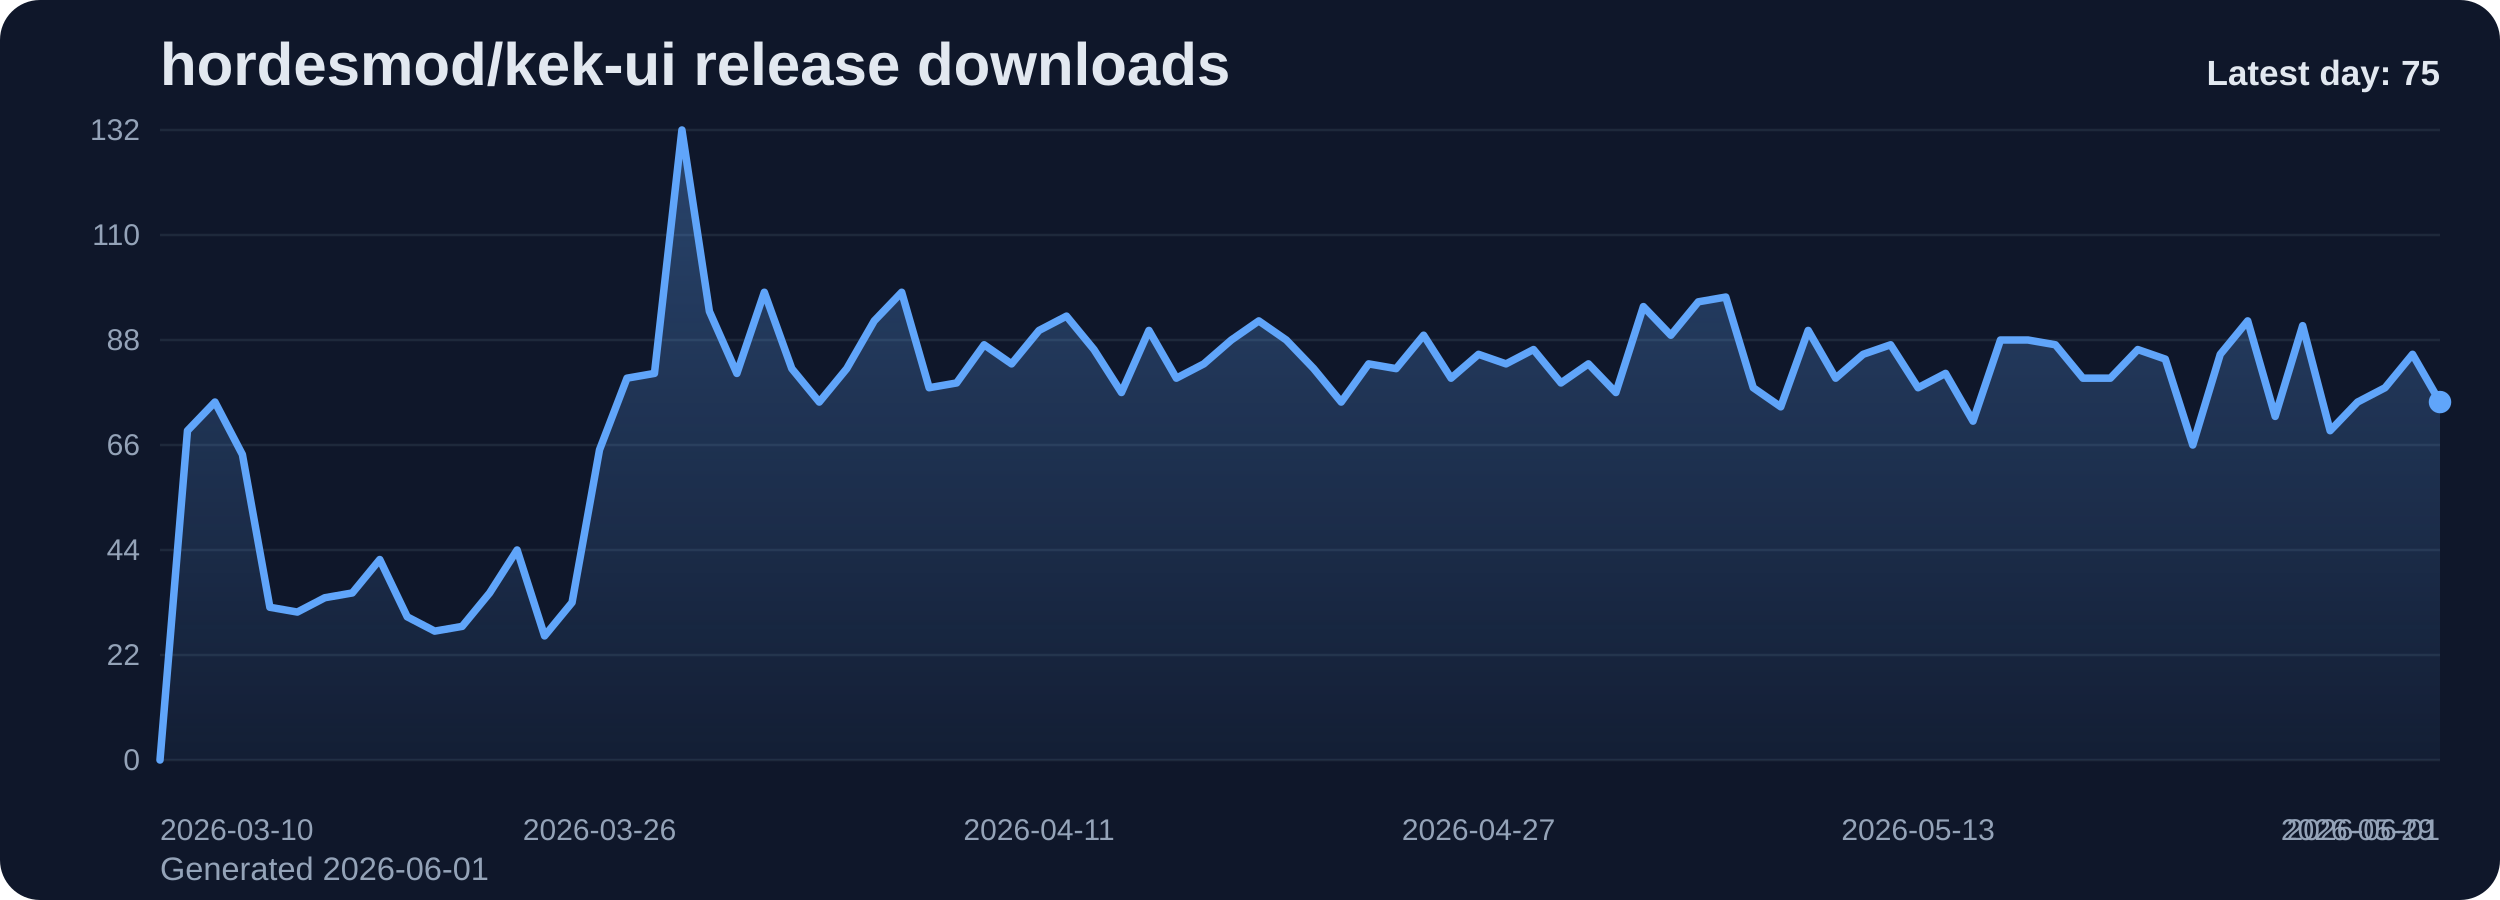
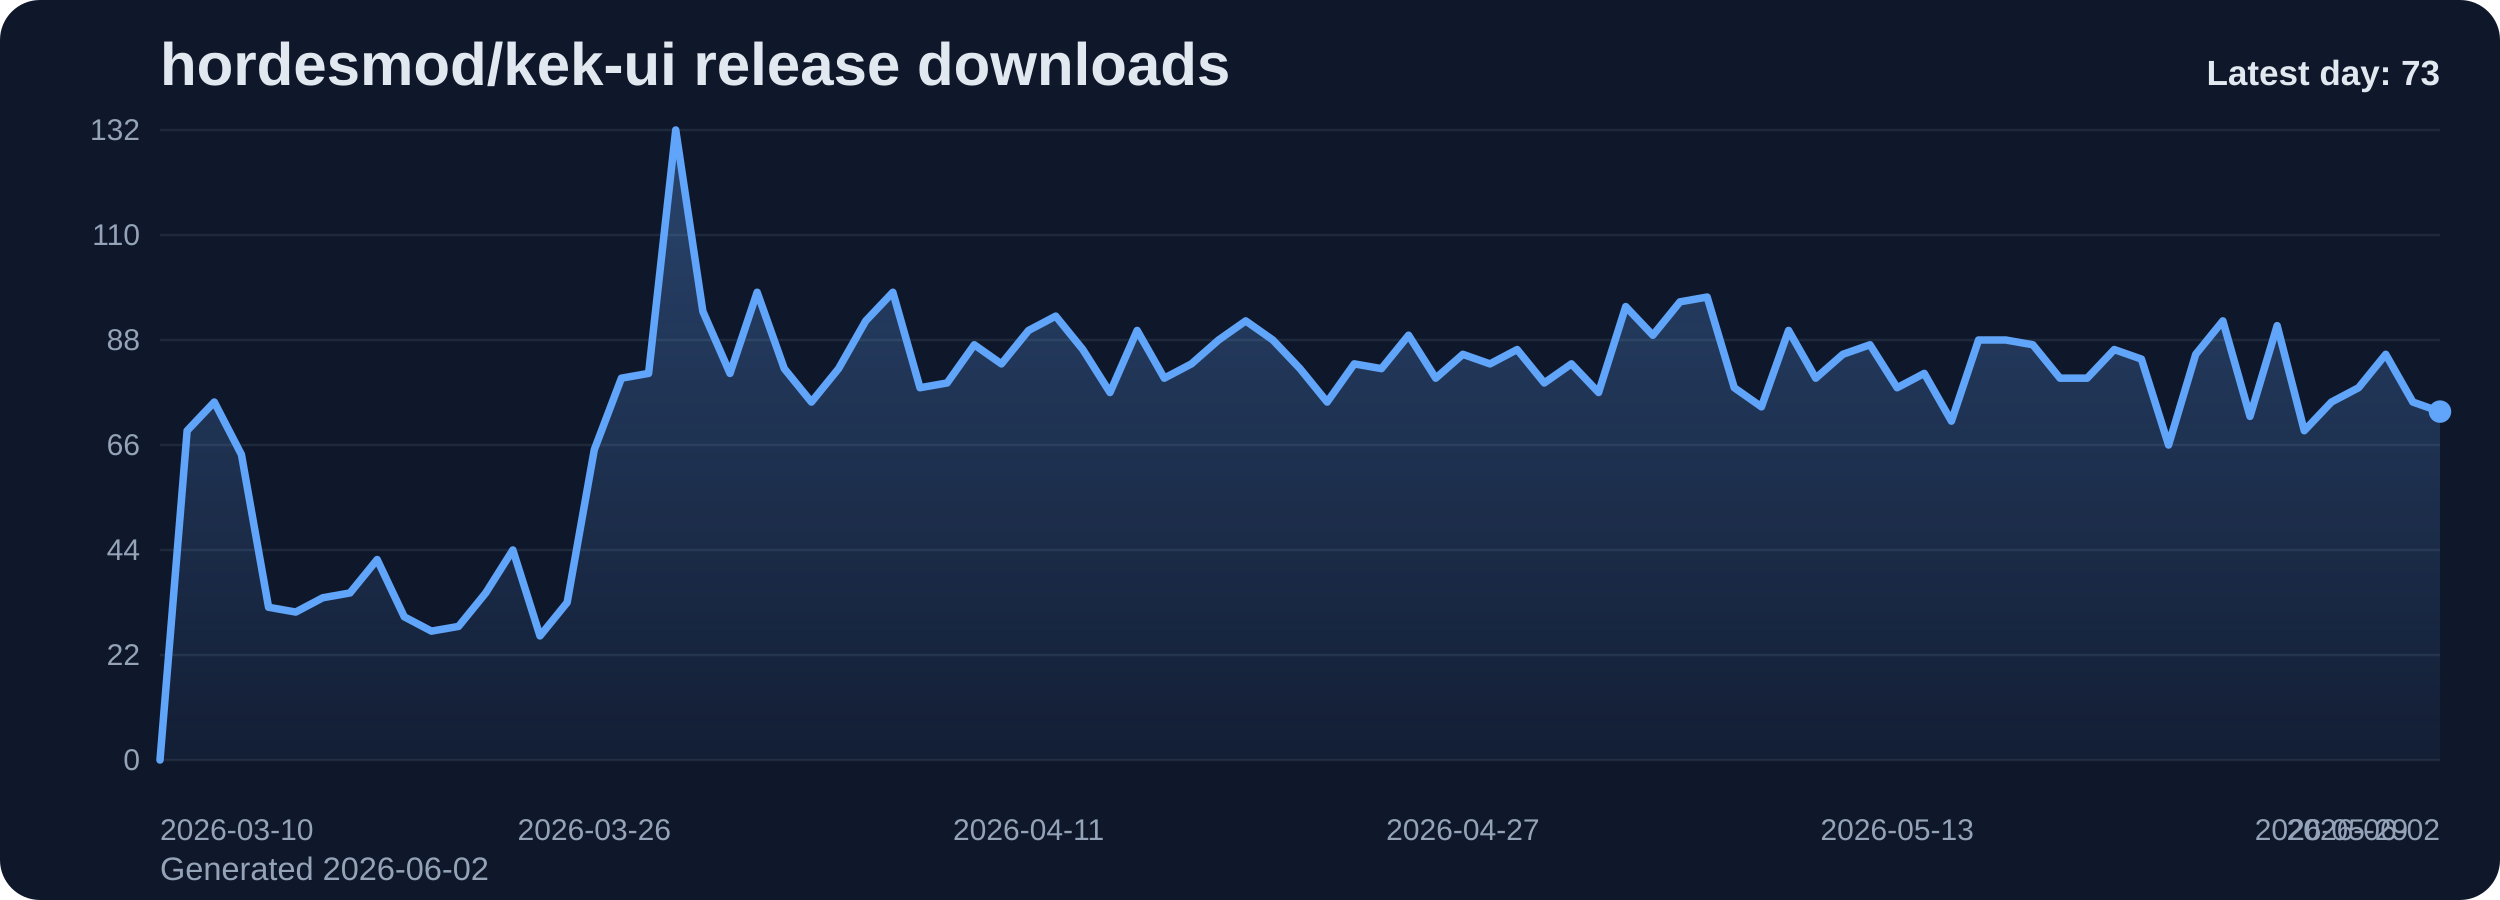
<svg xmlns="http://www.w3.org/2000/svg" viewBox="0 0 1000 360" role="img" aria-label="hordesmod/kek-ui release downloads chart">
  <defs>
    <linearGradient id="fill-daily-slate" x1="0" y1="0" x2="0" y2="1">
      <stop offset="0%" stop-color="#60a5fa" stop-opacity="0.32" />
      <stop offset="100%" stop-color="#60a5fa" stop-opacity="0.05" />
    </linearGradient>
    <style>
      .bg { fill: #0f172a; }
      .title { font: 700 24px Arial, sans-serif; fill: #e2e8f0; }
      .sub { font: 400 13px Arial, sans-serif; fill: #94a3b8; }
      .grid { stroke: #1e293b; stroke-width: 1; }
      .axis { font: 400 12px Arial, sans-serif; fill: #94a3b8; }
      .line { fill: none; stroke: #60a5fa; stroke-width: 3; stroke-linecap: round; stroke-linejoin: round; }
      .dot { fill: #60a5fa; }
      .value { font: 600 11px Arial, sans-serif; fill: #cbd5e1; }
      .latest { font: 700 14px Arial, sans-serif; fill: #e2e8f0; }
    </style>
  </defs>
  <rect class="bg" x="0" y="0" width="1000" height="360" rx="16" />
  <text class="title" x="64" y="34">hordesmod/kek-ui release downloads</text>
-   <text class="sub" x="64" y="352">Generated 2026-06-01</text>
+   <text class="sub" x="64" y="352">Generated 2026-06-02</text>
  <line x1="64" y1="52.00" x2="976" y2="52.00" class="grid" />
  <text x="56" y="56.00" text-anchor="end" class="axis">132</text>
  <line x1="64" y1="94.00" x2="976" y2="94.00" class="grid" />
  <text x="56" y="98.00" text-anchor="end" class="axis">110</text>
  <line x1="64" y1="136.00" x2="976" y2="136.00" class="grid" />
  <text x="56" y="140.00" text-anchor="end" class="axis">88</text>
  <line x1="64" y1="178.00" x2="976" y2="178.00" class="grid" />
  <text x="56" y="182.00" text-anchor="end" class="axis">66</text>
  <line x1="64" y1="220.00" x2="976" y2="220.00" class="grid" />
  <text x="56" y="224.00" text-anchor="end" class="axis">44</text>
  <line x1="64" y1="262.00" x2="976" y2="262.00" class="grid" />
  <text x="56" y="266.00" text-anchor="end" class="axis">22</text>
  <line x1="64" y1="304.00" x2="976" y2="304.00" class="grid" />
  <text x="56" y="308.00" text-anchor="end" class="axis">0</text>
-   <path d="M 64.00 304 L 64.00 304.00 L 74.99 172.27 L 85.98 160.82 L 96.96 181.82 L 107.95 242.91 L 118.94 244.82 L 129.93 239.09 L 140.92 237.18 L 151.90 223.82 L 162.89 246.73 L 173.88 252.45 L 184.87 250.55 L 195.86 237.18 L 206.84 220.00 L 217.83 254.36 L 228.82 241.00 L 239.81 179.91 L 250.80 151.27 L 261.78 149.36 L 272.77 52.00 L 283.76 124.55 L 294.75 149.36 L 305.73 116.91 L 316.72 147.45 L 327.71 160.82 L 338.70 147.45 L 349.69 128.36 L 360.67 116.91 L 371.66 155.09 L 382.65 153.18 L 393.64 137.91 L 404.63 145.55 L 415.61 132.18 L 426.60 126.45 L 437.59 139.82 L 448.58 157.00 L 459.57 132.18 L 470.55 151.27 L 481.54 145.55 L 492.53 136.00 L 503.52 128.36 L 514.51 136.00 L 525.49 147.45 L 536.48 160.82 L 547.47 145.55 L 558.46 147.45 L 569.45 134.09 L 580.43 151.27 L 591.42 141.73 L 602.41 145.55 L 613.40 139.82 L 624.39 153.18 L 635.37 145.55 L 646.36 157.00 L 657.35 122.64 L 668.34 134.09 L 679.33 120.73 L 690.31 118.82 L 701.30 155.09 L 712.29 162.73 L 723.28 132.18 L 734.27 151.27 L 745.25 141.73 L 756.24 137.91 L 767.23 155.09 L 778.22 149.36 L 789.20 168.45 L 800.19 136.00 L 811.18 136.00 L 822.17 137.91 L 833.16 151.27 L 844.14 151.27 L 855.13 139.82 L 866.12 143.64 L 877.11 178.00 L 888.10 141.73 L 899.08 128.36 L 910.07 166.55 L 921.06 130.27 L 932.05 172.27 L 943.04 160.82 L 954.02 155.09 L 965.01 141.73 L 976.00 160.82 L 976.00 304 Z" fill="url(#fill-daily-slate)" />
-   <polyline class="line" points="64.00,304.00 74.99,172.27 85.98,160.82 96.96,181.82 107.95,242.91 118.94,244.82 129.93,239.09 140.92,237.18 151.90,223.82 162.89,246.73 173.88,252.45 184.87,250.55 195.86,237.18 206.84,220.00 217.83,254.36 228.82,241.00 239.81,179.91 250.80,151.27 261.78,149.36 272.77,52.00 283.76,124.55 294.75,149.36 305.73,116.91 316.72,147.45 327.71,160.82 338.70,147.45 349.69,128.36 360.67,116.91 371.66,155.09 382.65,153.18 393.64,137.91 404.63,145.55 415.61,132.18 426.60,126.45 437.59,139.82 448.58,157.00 459.57,132.18 470.55,151.27 481.54,145.55 492.53,136.00 503.52,128.36 514.51,136.00 525.49,147.45 536.48,160.82 547.47,145.55 558.46,147.45 569.45,134.09 580.43,151.27 591.42,141.73 602.41,145.55 613.40,139.82 624.39,153.18 635.37,145.55 646.36,157.00 657.35,122.64 668.34,134.09 679.33,120.73 690.31,118.82 701.30,155.09 712.29,162.73 723.28,132.18 734.27,151.27 745.25,141.73 756.24,137.91 767.23,155.09 778.22,149.36 789.20,168.45 800.19,136.00 811.18,136.00 822.17,137.91 833.16,151.27 844.14,151.27 855.13,139.82 866.12,143.64 877.11,178.00 888.10,141.73 899.08,128.36 910.07,166.55 921.06,130.27 932.05,172.27 943.04,160.82 954.02,155.09 965.01,141.73 976.00,160.82" />
-   <circle class="dot" cx="976.00" cy="160.82" r="4.5" />
+   <path d="M 64.00 304 L 64.00 304.00 L 74.86 172.27 L 85.71 160.82 L 96.57 181.82 L 107.43 242.91 L 118.29 244.82 L 129.14 239.09 L 140.00 237.18 L 150.86 223.82 L 161.71 246.73 L 172.57 252.45 L 183.43 250.55 L 194.29 237.18 L 205.14 220.00 L 216.00 254.36 L 226.86 241.00 L 237.71 179.91 L 248.57 151.27 L 259.43 149.36 L 270.29 52.00 L 281.14 124.55 L 292.00 149.36 L 302.86 116.91 L 313.71 147.45 L 324.57 160.82 L 335.43 147.45 L 346.29 128.36 L 357.14 116.91 L 368.00 155.09 L 378.86 153.18 L 389.71 137.91 L 400.57 145.55 L 411.43 132.18 L 422.29 126.45 L 433.14 139.82 L 444.00 157.00 L 454.86 132.18 L 465.71 151.27 L 476.57 145.55 L 487.43 136.00 L 498.29 128.36 L 509.14 136.00 L 520.00 147.45 L 530.86 160.82 L 541.71 145.55 L 552.57 147.45 L 563.43 134.09 L 574.29 151.27 L 585.14 141.73 L 596.00 145.55 L 606.86 139.82 L 617.71 153.18 L 628.57 145.55 L 639.43 157.00 L 650.29 122.64 L 661.14 134.09 L 672.00 120.73 L 682.86 118.82 L 693.71 155.09 L 704.57 162.73 L 715.43 132.18 L 726.29 151.27 L 737.14 141.73 L 748.00 137.91 L 758.86 155.09 L 769.71 149.36 L 780.57 168.45 L 791.43 136.00 L 802.29 136.00 L 813.14 137.91 L 824.00 151.27 L 834.86 151.27 L 845.71 139.82 L 856.57 143.64 L 867.43 178.00 L 878.29 141.73 L 889.14 128.36 L 900.00 166.55 L 910.86 130.27 L 921.71 172.27 L 932.57 160.82 L 943.43 155.09 L 954.29 141.73 L 965.14 160.82 L 976.00 164.64 L 976.00 304 Z" fill="url(#fill-daily-slate)" />
+   <polyline class="line" points="64.00,304.00 74.86,172.27 85.71,160.82 96.57,181.82 107.43,242.91 118.29,244.82 129.14,239.09 140.00,237.18 150.86,223.82 161.71,246.73 172.57,252.45 183.43,250.55 194.29,237.18 205.14,220.00 216.00,254.36 226.86,241.00 237.71,179.91 248.57,151.27 259.43,149.36 270.29,52.00 281.14,124.55 292.00,149.36 302.86,116.91 313.71,147.45 324.57,160.82 335.43,147.45 346.29,128.36 357.14,116.91 368.00,155.09 378.86,153.18 389.71,137.91 400.57,145.55 411.43,132.18 422.29,126.45 433.14,139.82 444.00,157.00 454.86,132.18 465.71,151.27 476.57,145.55 487.43,136.00 498.29,128.36 509.14,136.00 520.00,147.45 530.86,160.82 541.71,145.55 552.57,147.45 563.43,134.09 574.29,151.27 585.14,141.73 596.00,145.55 606.86,139.82 617.71,153.18 628.57,145.55 639.43,157.00 650.29,122.64 661.14,134.09 672.00,120.73 682.86,118.82 693.71,155.09 704.57,162.73 715.43,132.18 726.29,151.27 737.14,141.73 748.00,137.91 758.86,155.09 769.71,149.36 780.57,168.45 791.43,136.00 802.29,136.00 813.14,137.91 824.00,151.27 834.86,151.27 845.71,139.82 856.57,143.64 867.43,178.00 878.29,141.73 889.14,128.36 900.00,166.55 910.86,130.27 921.71,172.27 932.57,160.82 943.43,155.09 954.29,141.73 965.14,160.82 976.00,164.64" />
+   <circle class="dot" cx="976.00" cy="164.64" r="4.5" />
  <text class="axis" x="64.00" y="336" text-anchor="start">2026-03-10</text>
-   <text class="axis" x="239.81" y="336" text-anchor="middle">2026-03-26</text>
-   <text class="axis" x="415.61" y="336" text-anchor="middle">2026-04-11</text>
-   <text class="axis" x="591.42" y="336" text-anchor="middle">2026-04-27</text>
-   <text class="axis" x="767.23" y="336" text-anchor="middle">2026-05-13</text>
-   <text class="axis" x="943.04" y="336" text-anchor="middle">2026-05-29</text>
-   <text class="axis" x="976.00" y="336" text-anchor="end">2026-06-01</text>
-   <text class="latest" x="976" y="34" text-anchor="end">Latest day: 75</text>
+   <text class="axis" x="237.71" y="336" text-anchor="middle">2026-03-26</text>
+   <text class="axis" x="411.43" y="336" text-anchor="middle">2026-04-11</text>
+   <text class="axis" x="585.14" y="336" text-anchor="middle">2026-04-27</text>
+   <text class="axis" x="758.86" y="336" text-anchor="middle">2026-05-13</text>
+   <text class="axis" x="932.57" y="336" text-anchor="middle">2026-05-29</text>
+   <text class="axis" x="976.00" y="336" text-anchor="end">2026-06-02</text>
+   <text class="latest" x="976" y="34" text-anchor="end">Latest day: 73</text>
</svg>
